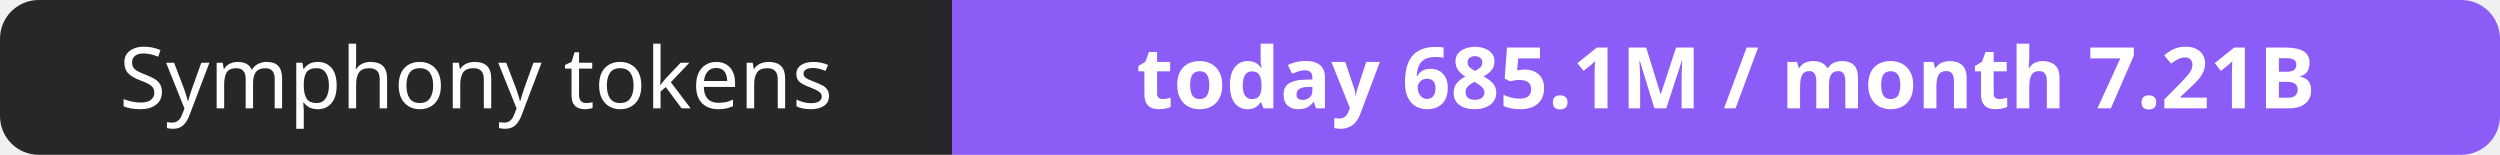
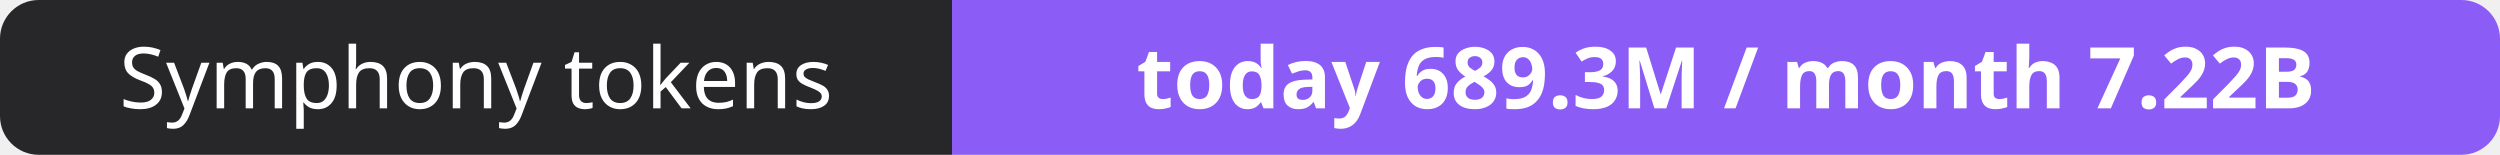
- <svg xmlns="http://www.w3.org/2000/svg" width="323" height="20" role="img" aria-label="Symphony tokens: today 685.1M / month 7.21B">
+ <svg xmlns="http://www.w3.org/2000/svg" width="323" height="20" role="img" aria-label="Symphony tokens: today 689.3M / month 7.22B">
  <clipPath id="r">
    <rect width="323" height="20" rx="5" fill="#fff" />
  </clipPath>
  <g clip-path="url(#r)">
    <rect width="123" height="20" fill="#27272a" />
    <rect x="123" width="200" height="20" fill="#8b5cf6" />
  </g>
  <g fill="#fff" text-anchor="middle" font-family="Verdana,Geneva,sans-serif" font-size="11">
    <text x="61.5" y="14">Symphony tokens</text>
-     <text x="223.0" y="14" font-weight="700">today 685.1M / month 7.21B</text>
+     <text x="223.0" y="14" font-weight="700">today 689.3M / month 7.22B</text>
  </g>
</svg>
